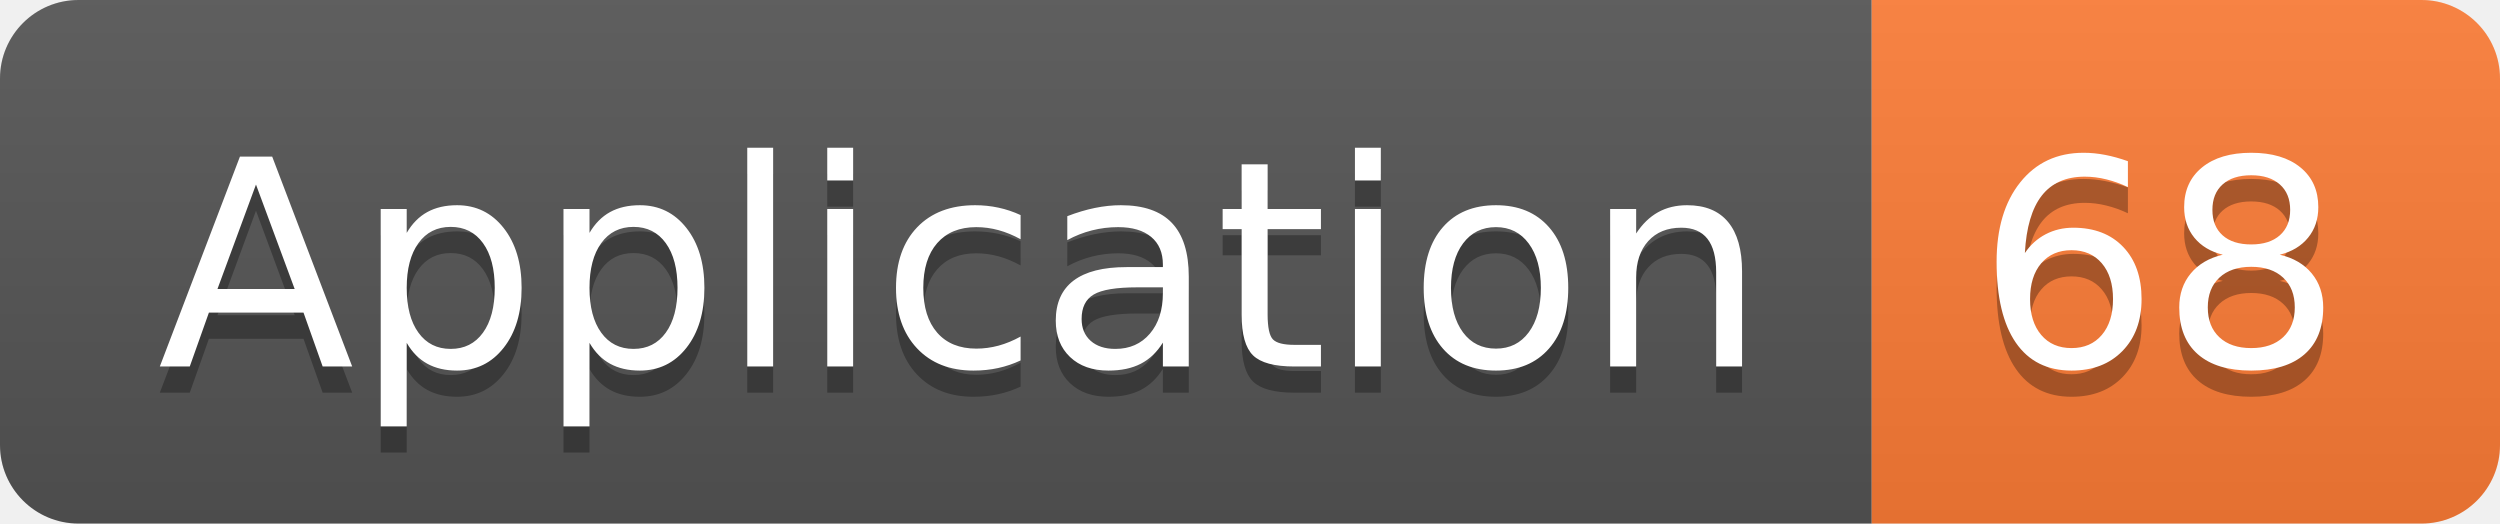
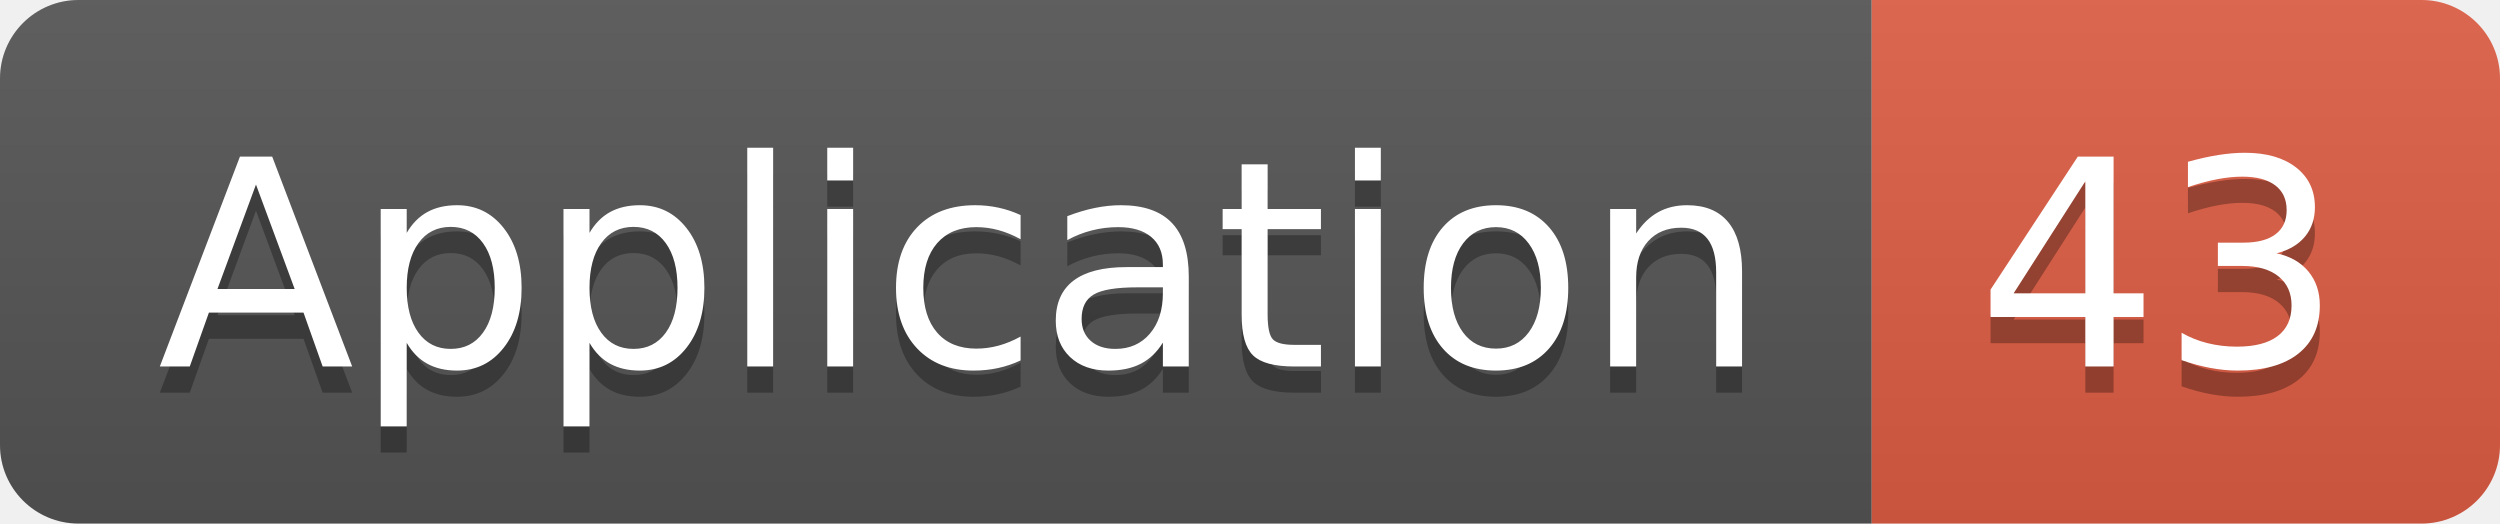
<svg xmlns="http://www.w3.org/2000/svg" width="95.5" height="20">
  <linearGradient id="smooth" x2="0" y2="100%">
    <stop offset="0" stop-color="#bbb" stop-opacity=".1" />
    <stop offset="1" stop-opacity=".1" />
  </linearGradient>
  <clipPath id="round">
    <rect width="95.5" height="20" rx="3" fill="#fff" />
  </clipPath>
  <g clip-path="url(#round)">
    <rect width="71.5" height="20" fill="#555" />
-     <rect x="71.5" width="24.0" height="20" fill="#fe7d37" />
+     <rect x="71.5" width="24.0" height="20" fill="#e05d44" />
    <rect width="95.5" height="20" fill="url(#smooth)" />
  </g>
  <g fill="#fff" text-anchor="middle" font-family="DejaVu Sans,Verdana,Geneva,sans-serif" font-size="110">
    <text x="367.5" y="150" fill="#010101" fill-opacity=".3" transform="scale(0.1)" textLength="615.0" lengthAdjust="spacing">Application</text>
    <text x="367.5" y="140" transform="scale(0.1)" textLength="615.0" lengthAdjust="spacing">Application</text>
-     <text x="825.0" y="150" fill="#010101" fill-opacity=".3" transform="scale(0.1)" textLength="140.0" lengthAdjust="spacing">68</text>
-     <text x="825.0" y="140" transform="scale(0.1)" textLength="140.0" lengthAdjust="spacing">68</text>
+     <text x="825.0" y="150" fill="#010101" fill-opacity=".3" transform="scale(0.1)" textLength="140.0" lengthAdjust="spacing">43</text>
+     <text x="825.0" y="140" transform="scale(0.1)" textLength="140.0" lengthAdjust="spacing">43</text>
  </g>
</svg>
